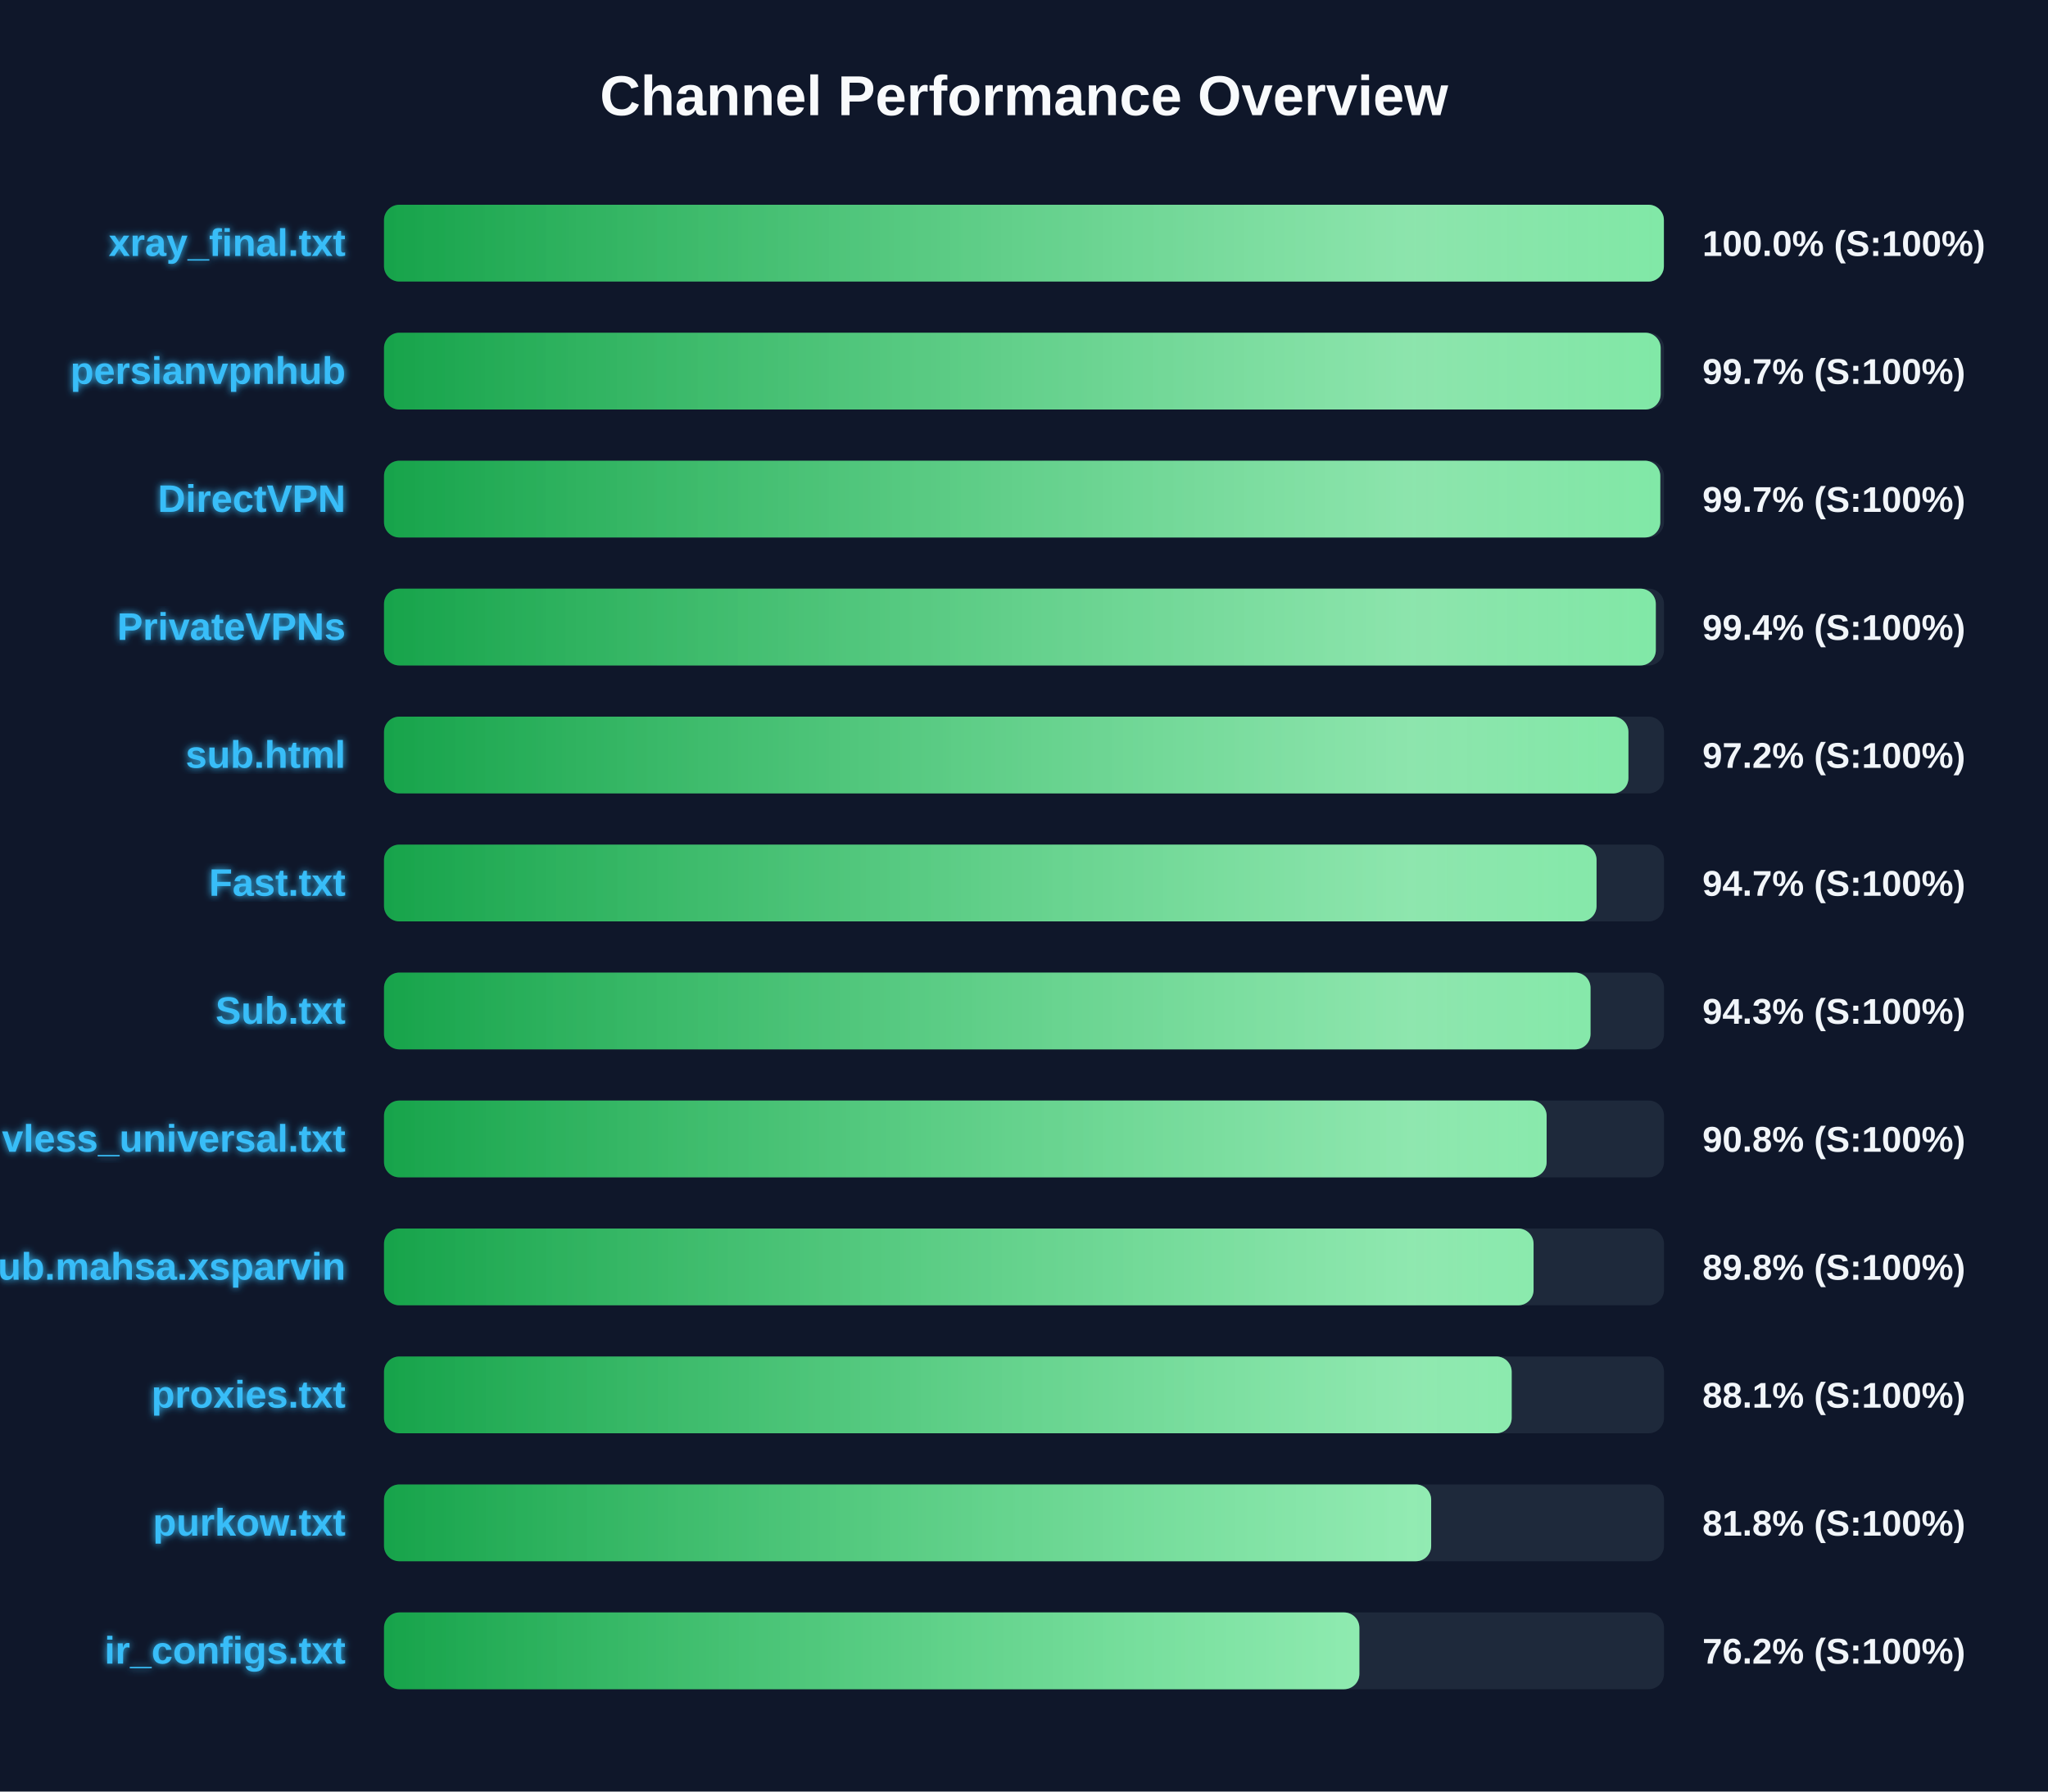
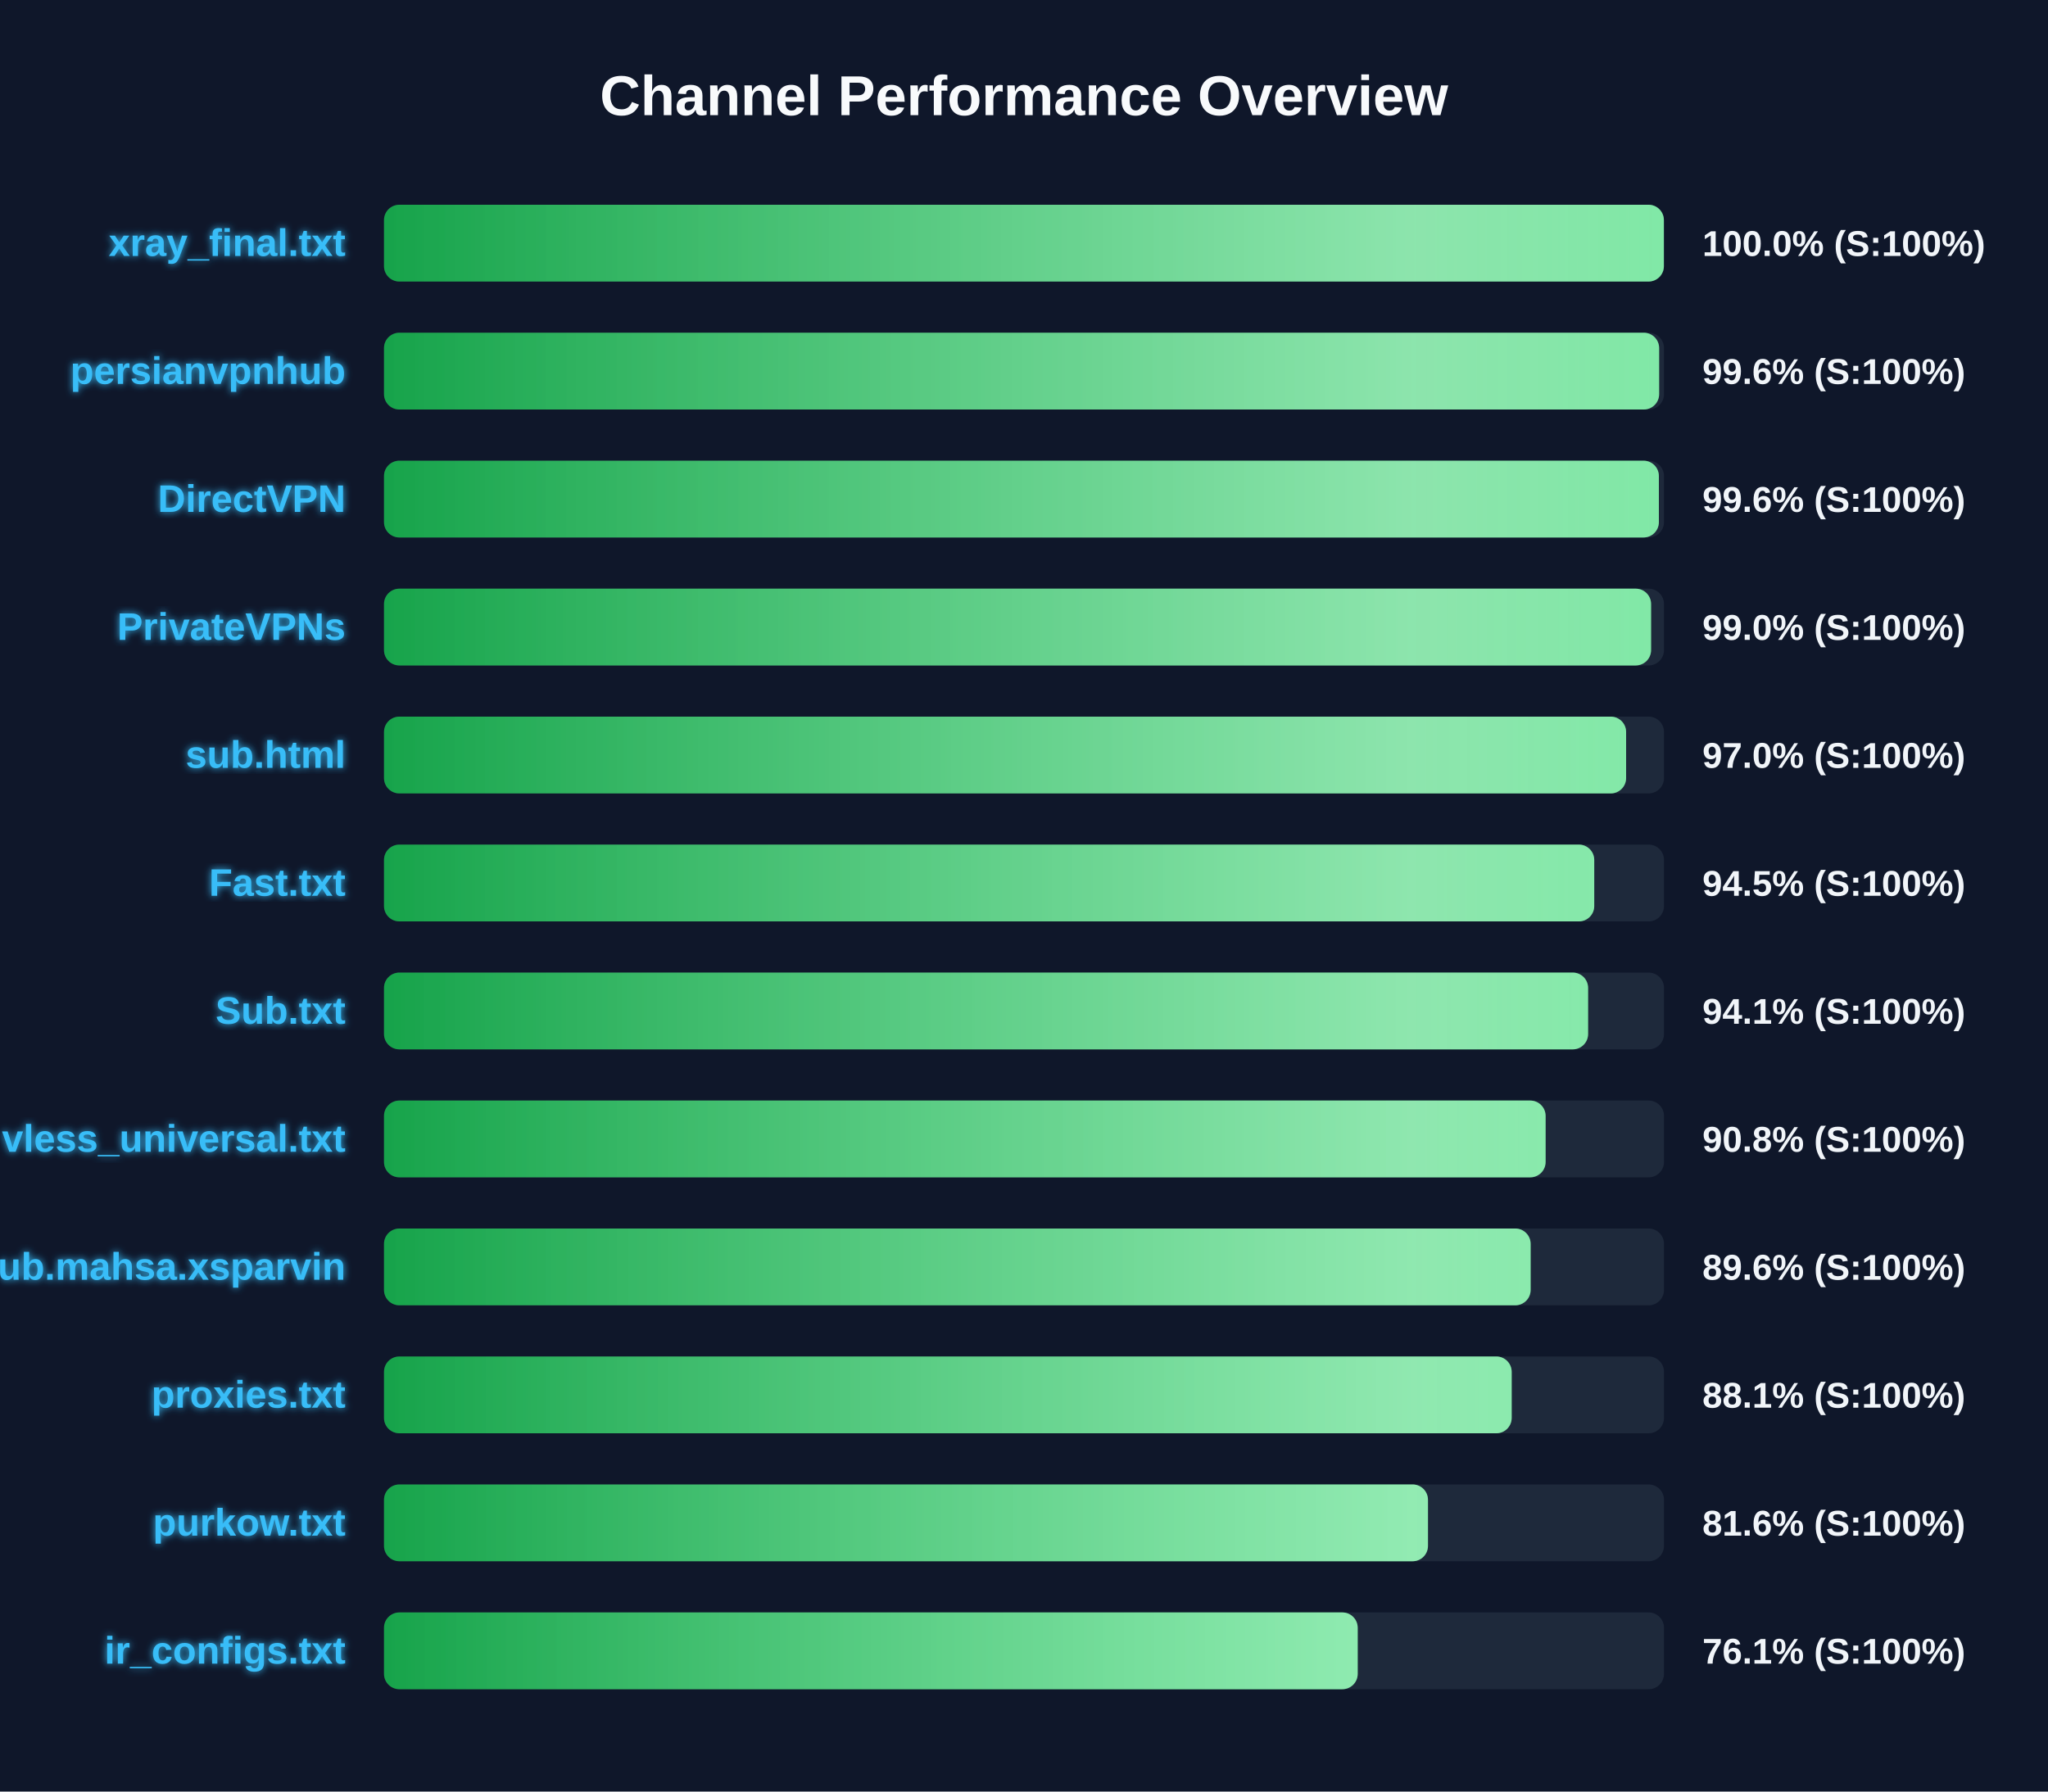
<svg xmlns="http://www.w3.org/2000/svg" width="800" height="700" version="1.1">
  <defs>
    <linearGradient id="grad-green" x1="0%" y1="0%" x2="100%" y2="0%">
      <stop offset="0%" stop-color="#16a34a" />
      <stop offset="100%" stop-color="#4ade80" />
    </linearGradient>
    <linearGradient id="grad-yellow" x1="0%" y1="0%" x2="100%" y2="0%">
      <stop offset="0%" stop-color="#ca8a04" />
      <stop offset="100%" stop-color="#fde047" />
    </linearGradient>
    <linearGradient id="grad-red" x1="0%" y1="0%" x2="100%" y2="0%">
      <stop offset="0%" stop-color="#dc2626" />
      <stop offset="100%" stop-color="#f87171" />
    </linearGradient>
    <linearGradient id="shimmer" x1="0%" y1="0%" x2="100%" y2="0%">
      <stop offset="0%" stop-color="rgba(255,255,255,0)" />
      <stop offset="50%" stop-color="rgba(255,255,255,0.4)" />
      <stop offset="100%" stop-color="rgba(255,255,255,0)" />
    </linearGradient>
    <filter id="glow" x="-20%" y="-20%" width="140%" height="140%">
      <feGaussianBlur stdDeviation="1.5" result="blur" />
      <feComposite in="SourceGraphic" in2="blur" operator="over" />
    </filter>
  </defs>
  <style>
        .bg-rect { fill: #0f172a; }
        .title { font: bold 22px 'Segoe UI', Arial, sans-serif; fill: #f8fafc; }
        .row { font: bold 15px 'Segoe UI', Arial, sans-serif; fill: #38bdf8; filter: url(#glow); }
        .score { font: bold 14px 'Segoe UI', Arial, sans-serif; fill: #f1f5f9; }
        @keyframes shimmer-anim {
            0% { transform: translateX(-100%); }
            100% { transform: translateX(200%); }
        }
        .shimmer-rect {
            animation: shimmer-anim 2.5s infinite linear;
        }
    </style>
  <rect width="100%" height="100%" class="bg-rect" />
  <text x="400" y="45" text-anchor="middle" class="title">Channel Performance Overview</text>
  <rect x="150" y="80" width="500" height="30" fill="#1e293b" rx="6" />
  <clipPath id="clip-0">
    <rect x="150" y="80" width="499.95" height="30" rx="6" />
  </clipPath>
  <rect x="150" y="80" width="499.95" height="30" fill="url(#grad-green)" rx="6" />
  <g clip-path="url(#clip-0)">
    <rect x="150" y="80" width="100%" height="30" fill="url(#shimmer)" class="shimmer-rect" />
  </g>
  <text x="135" y="100" text-anchor="end" class="row">xray_final.txt</text>
  <text x="665" y="100" text-anchor="start" class="score">100.0% (S:100%)</text>
  <rect x="150" y="130" width="500" height="30" fill="#1e293b" rx="6" />
  <clipPath id="clip-1">
-     <rect x="150" y="130" width="498.7" height="30" rx="6" />
+     <rect x="150" y="130" width="498.1" height="30" rx="6" />
  </clipPath>
-   <rect x="150" y="130" width="498.7" height="30" fill="url(#grad-green)" rx="6" />
+   <rect x="150" y="130" width="498.1" height="30" fill="url(#grad-green)" rx="6" />
  <g clip-path="url(#clip-1)">
    <rect x="150" y="130" width="100%" height="30" fill="url(#shimmer)" class="shimmer-rect" />
  </g>
  <text x="135" y="150" text-anchor="end" class="row">persianvpnhub</text>
-   <text x="665" y="150" text-anchor="start" class="score">99.7% (S:100%)</text>
+   <text x="665" y="150" text-anchor="start" class="score">99.6% (S:100%)</text>
  <rect x="150" y="180" width="500" height="30" fill="#1e293b" rx="6" />
  <clipPath id="clip-2">
-     <rect x="150" y="180" width="498.55" height="30" rx="6" />
+     <rect x="150" y="180" width="498.0" height="30" rx="6" />
  </clipPath>
-   <rect x="150" y="180" width="498.55" height="30" fill="url(#grad-green)" rx="6" />
+   <rect x="150" y="180" width="498.0" height="30" fill="url(#grad-green)" rx="6" />
  <g clip-path="url(#clip-2)">
    <rect x="150" y="180" width="100%" height="30" fill="url(#shimmer)" class="shimmer-rect" />
  </g>
  <text x="135" y="200" text-anchor="end" class="row">DirectVPN</text>
-   <text x="665" y="200" text-anchor="start" class="score">99.7% (S:100%)</text>
+   <text x="665" y="200" text-anchor="start" class="score">99.6% (S:100%)</text>
  <rect x="150" y="230" width="500" height="30" fill="#1e293b" rx="6" />
  <clipPath id="clip-3">
-     <rect x="150" y="230" width="496.8" height="30" rx="6" />
+     <rect x="150" y="230" width="494.95" height="30" rx="6" />
  </clipPath>
-   <rect x="150" y="230" width="496.8" height="30" fill="url(#grad-green)" rx="6" />
+   <rect x="150" y="230" width="494.95" height="30" fill="url(#grad-green)" rx="6" />
  <g clip-path="url(#clip-3)">
    <rect x="150" y="230" width="100%" height="30" fill="url(#shimmer)" class="shimmer-rect" />
  </g>
  <text x="135" y="250" text-anchor="end" class="row">PrivateVPNs</text>
-   <text x="665" y="250" text-anchor="start" class="score">99.4% (S:100%)</text>
+   <text x="665" y="250" text-anchor="start" class="score">99.0% (S:100%)</text>
  <rect x="150" y="280" width="500" height="30" fill="#1e293b" rx="6" />
  <clipPath id="clip-4">
-     <rect x="150" y="280" width="486.1" height="30" rx="6" />
+     <rect x="150" y="280" width="485.2" height="30" rx="6" />
  </clipPath>
-   <rect x="150" y="280" width="486.1" height="30" fill="url(#grad-green)" rx="6" />
+   <rect x="150" y="280" width="485.2" height="30" fill="url(#grad-green)" rx="6" />
  <g clip-path="url(#clip-4)">
    <rect x="150" y="280" width="100%" height="30" fill="url(#shimmer)" class="shimmer-rect" />
  </g>
  <text x="135" y="300" text-anchor="end" class="row">sub.html</text>
-   <text x="665" y="300" text-anchor="start" class="score">97.2% (S:100%)</text>
+   <text x="665" y="300" text-anchor="start" class="score">97.0% (S:100%)</text>
  <rect x="150" y="330" width="500" height="30" fill="#1e293b" rx="6" />
  <clipPath id="clip-5">
-     <rect x="150" y="330" width="473.65" height="30" rx="6" />
+     <rect x="150" y="330" width="472.75" height="30" rx="6" />
  </clipPath>
-   <rect x="150" y="330" width="473.65" height="30" fill="url(#grad-green)" rx="6" />
+   <rect x="150" y="330" width="472.75" height="30" fill="url(#grad-green)" rx="6" />
  <g clip-path="url(#clip-5)">
    <rect x="150" y="330" width="100%" height="30" fill="url(#shimmer)" class="shimmer-rect" />
  </g>
  <text x="135" y="350" text-anchor="end" class="row">Fast.txt</text>
-   <text x="665" y="350" text-anchor="start" class="score">94.7% (S:100%)</text>
+   <text x="665" y="350" text-anchor="start" class="score">94.5% (S:100%)</text>
  <rect x="150" y="380" width="500" height="30" fill="#1e293b" rx="6" />
  <clipPath id="clip-6">
-     <rect x="150" y="380" width="471.3" height="30" rx="6" />
+     <rect x="150" y="380" width="470.35" height="30" rx="6" />
  </clipPath>
-   <rect x="150" y="380" width="471.3" height="30" fill="url(#grad-green)" rx="6" />
+   <rect x="150" y="380" width="470.35" height="30" fill="url(#grad-green)" rx="6" />
  <g clip-path="url(#clip-6)">
    <rect x="150" y="380" width="100%" height="30" fill="url(#shimmer)" class="shimmer-rect" />
  </g>
  <text x="135" y="400" text-anchor="end" class="row">Sub.txt</text>
-   <text x="665" y="400" text-anchor="start" class="score">94.3% (S:100%)</text>
+   <text x="665" y="400" text-anchor="start" class="score">94.1% (S:100%)</text>
  <rect x="150" y="430" width="500" height="30" fill="#1e293b" rx="6" />
  <clipPath id="clip-7">
-     <rect x="150" y="430" width="454.15" height="30" rx="6" />
+     <rect x="150" y="430" width="453.75" height="30" rx="6" />
  </clipPath>
-   <rect x="150" y="430" width="454.15" height="30" fill="url(#grad-green)" rx="6" />
+   <rect x="150" y="430" width="453.75" height="30" fill="url(#grad-green)" rx="6" />
  <g clip-path="url(#clip-7)">
    <rect x="150" y="430" width="100%" height="30" fill="url(#shimmer)" class="shimmer-rect" />
  </g>
  <text x="135" y="450" text-anchor="end" class="row">vless_universal.txt</text>
  <text x="665" y="450" text-anchor="start" class="score">90.8% (S:100%)</text>
  <rect x="150" y="480" width="500" height="30" fill="#1e293b" rx="6" />
  <clipPath id="clip-8">
-     <rect x="150" y="480" width="449.05" height="30" rx="6" />
+     <rect x="150" y="480" width="447.9" height="30" rx="6" />
  </clipPath>
-   <rect x="150" y="480" width="449.05" height="30" fill="url(#grad-green)" rx="6" />
+   <rect x="150" y="480" width="447.9" height="30" fill="url(#grad-green)" rx="6" />
  <g clip-path="url(#clip-8)">
    <rect x="150" y="480" width="100%" height="30" fill="url(#shimmer)" class="shimmer-rect" />
  </g>
  <text x="135" y="500" text-anchor="end" class="row">Sub.mahsa.xsparvin</text>
-   <text x="665" y="500" text-anchor="start" class="score">89.8% (S:100%)</text>
+   <text x="665" y="500" text-anchor="start" class="score">89.6% (S:100%)</text>
  <rect x="150" y="530" width="500" height="30" fill="#1e293b" rx="6" />
  <clipPath id="clip-9">
    <rect x="150" y="530" width="440.5" height="30" rx="6" />
  </clipPath>
  <rect x="150" y="530" width="440.5" height="30" fill="url(#grad-green)" rx="6" />
  <g clip-path="url(#clip-9)">
    <rect x="150" y="530" width="100%" height="30" fill="url(#shimmer)" class="shimmer-rect" />
  </g>
  <text x="135" y="550" text-anchor="end" class="row">proxies.txt</text>
  <text x="665" y="550" text-anchor="start" class="score">88.1% (S:100%)</text>
  <rect x="150" y="580" width="500" height="30" fill="#1e293b" rx="6" />
  <clipPath id="clip-10">
-     <rect x="150" y="580" width="409.05" height="30" rx="6" />
+     <rect x="150" y="580" width="407.8" height="30" rx="6" />
  </clipPath>
-   <rect x="150" y="580" width="409.05" height="30" fill="url(#grad-green)" rx="6" />
+   <rect x="150" y="580" width="407.8" height="30" fill="url(#grad-green)" rx="6" />
  <g clip-path="url(#clip-10)">
    <rect x="150" y="580" width="100%" height="30" fill="url(#shimmer)" class="shimmer-rect" />
  </g>
  <text x="135" y="600" text-anchor="end" class="row">purkow.txt</text>
-   <text x="665" y="600" text-anchor="start" class="score">81.8% (S:100%)</text>
+   <text x="665" y="600" text-anchor="start" class="score">81.6% (S:100%)</text>
  <rect x="150" y="630" width="500" height="30" fill="#1e293b" rx="6" />
  <clipPath id="clip-11">
-     <rect x="150" y="630" width="381.0" height="30" rx="6" />
+     <rect x="150" y="630" width="380.35" height="30" rx="6" />
  </clipPath>
-   <rect x="150" y="630" width="381.0" height="30" fill="url(#grad-green)" rx="6" />
+   <rect x="150" y="630" width="380.35" height="30" fill="url(#grad-green)" rx="6" />
  <g clip-path="url(#clip-11)">
    <rect x="150" y="630" width="100%" height="30" fill="url(#shimmer)" class="shimmer-rect" />
  </g>
  <text x="135" y="650" text-anchor="end" class="row">ir_configs.txt</text>
-   <text x="665" y="650" text-anchor="start" class="score">76.2% (S:100%)</text>
+   <text x="665" y="650" text-anchor="start" class="score">76.1% (S:100%)</text>
</svg>
